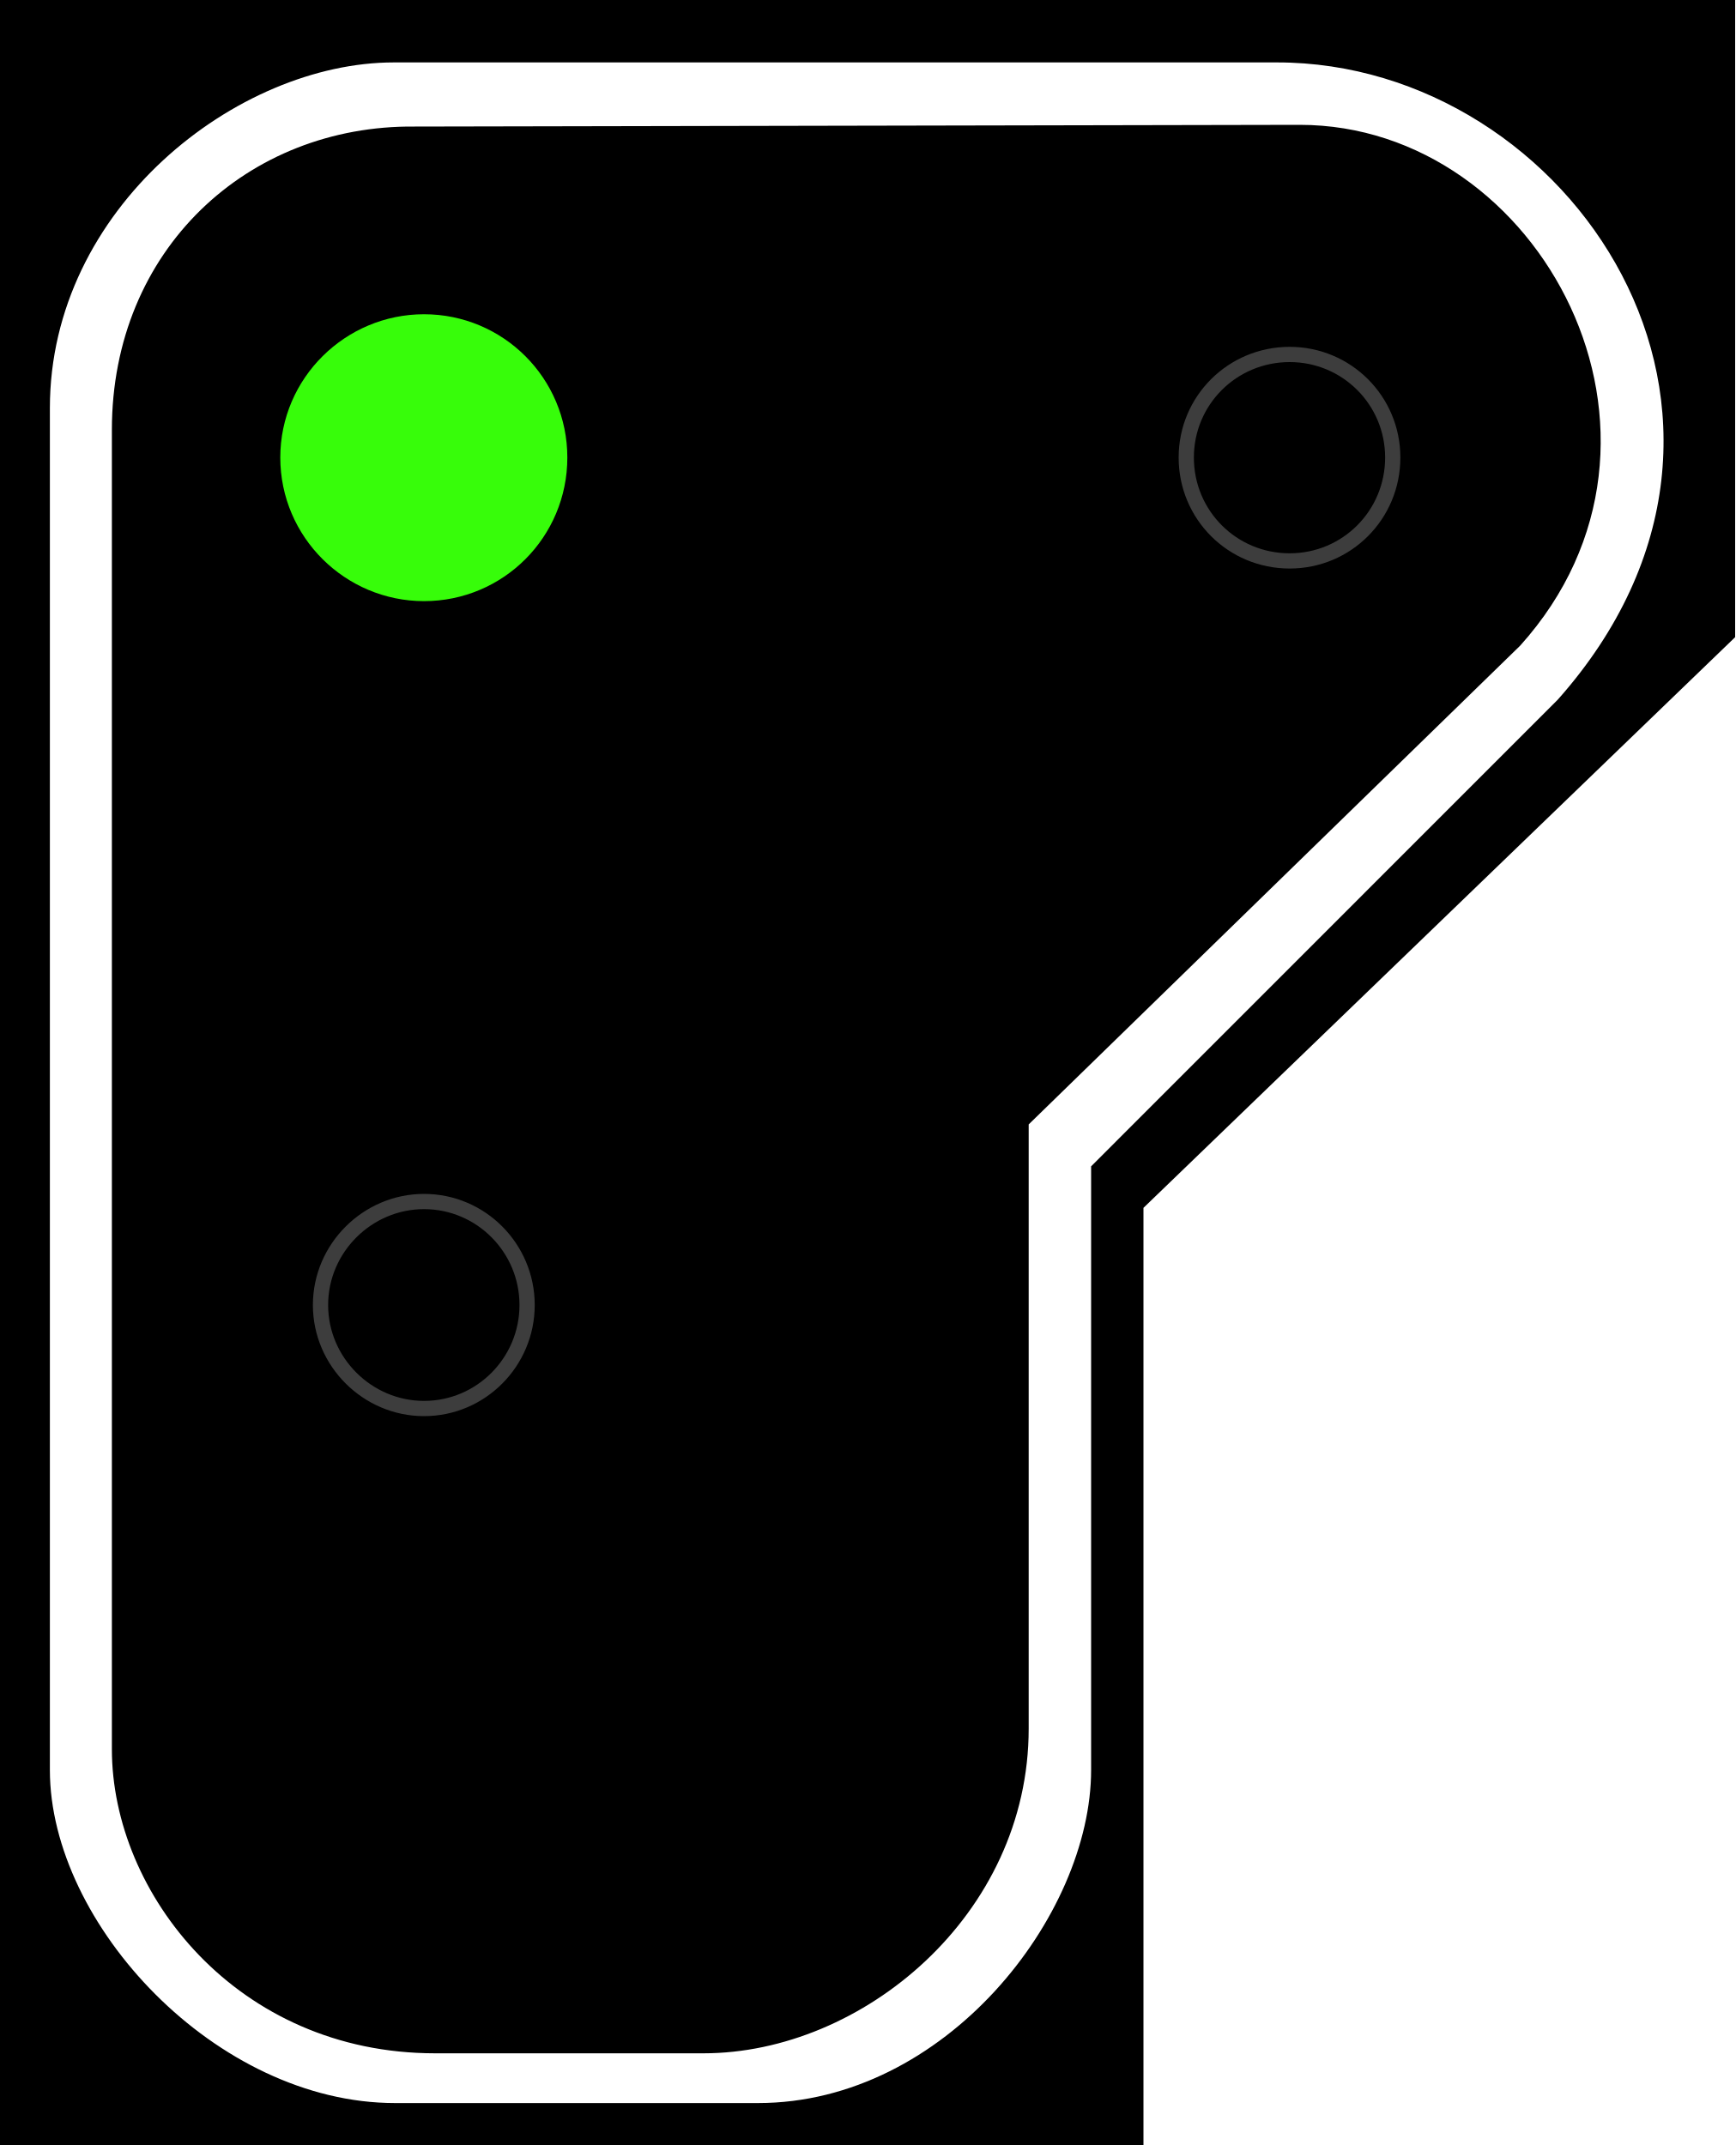
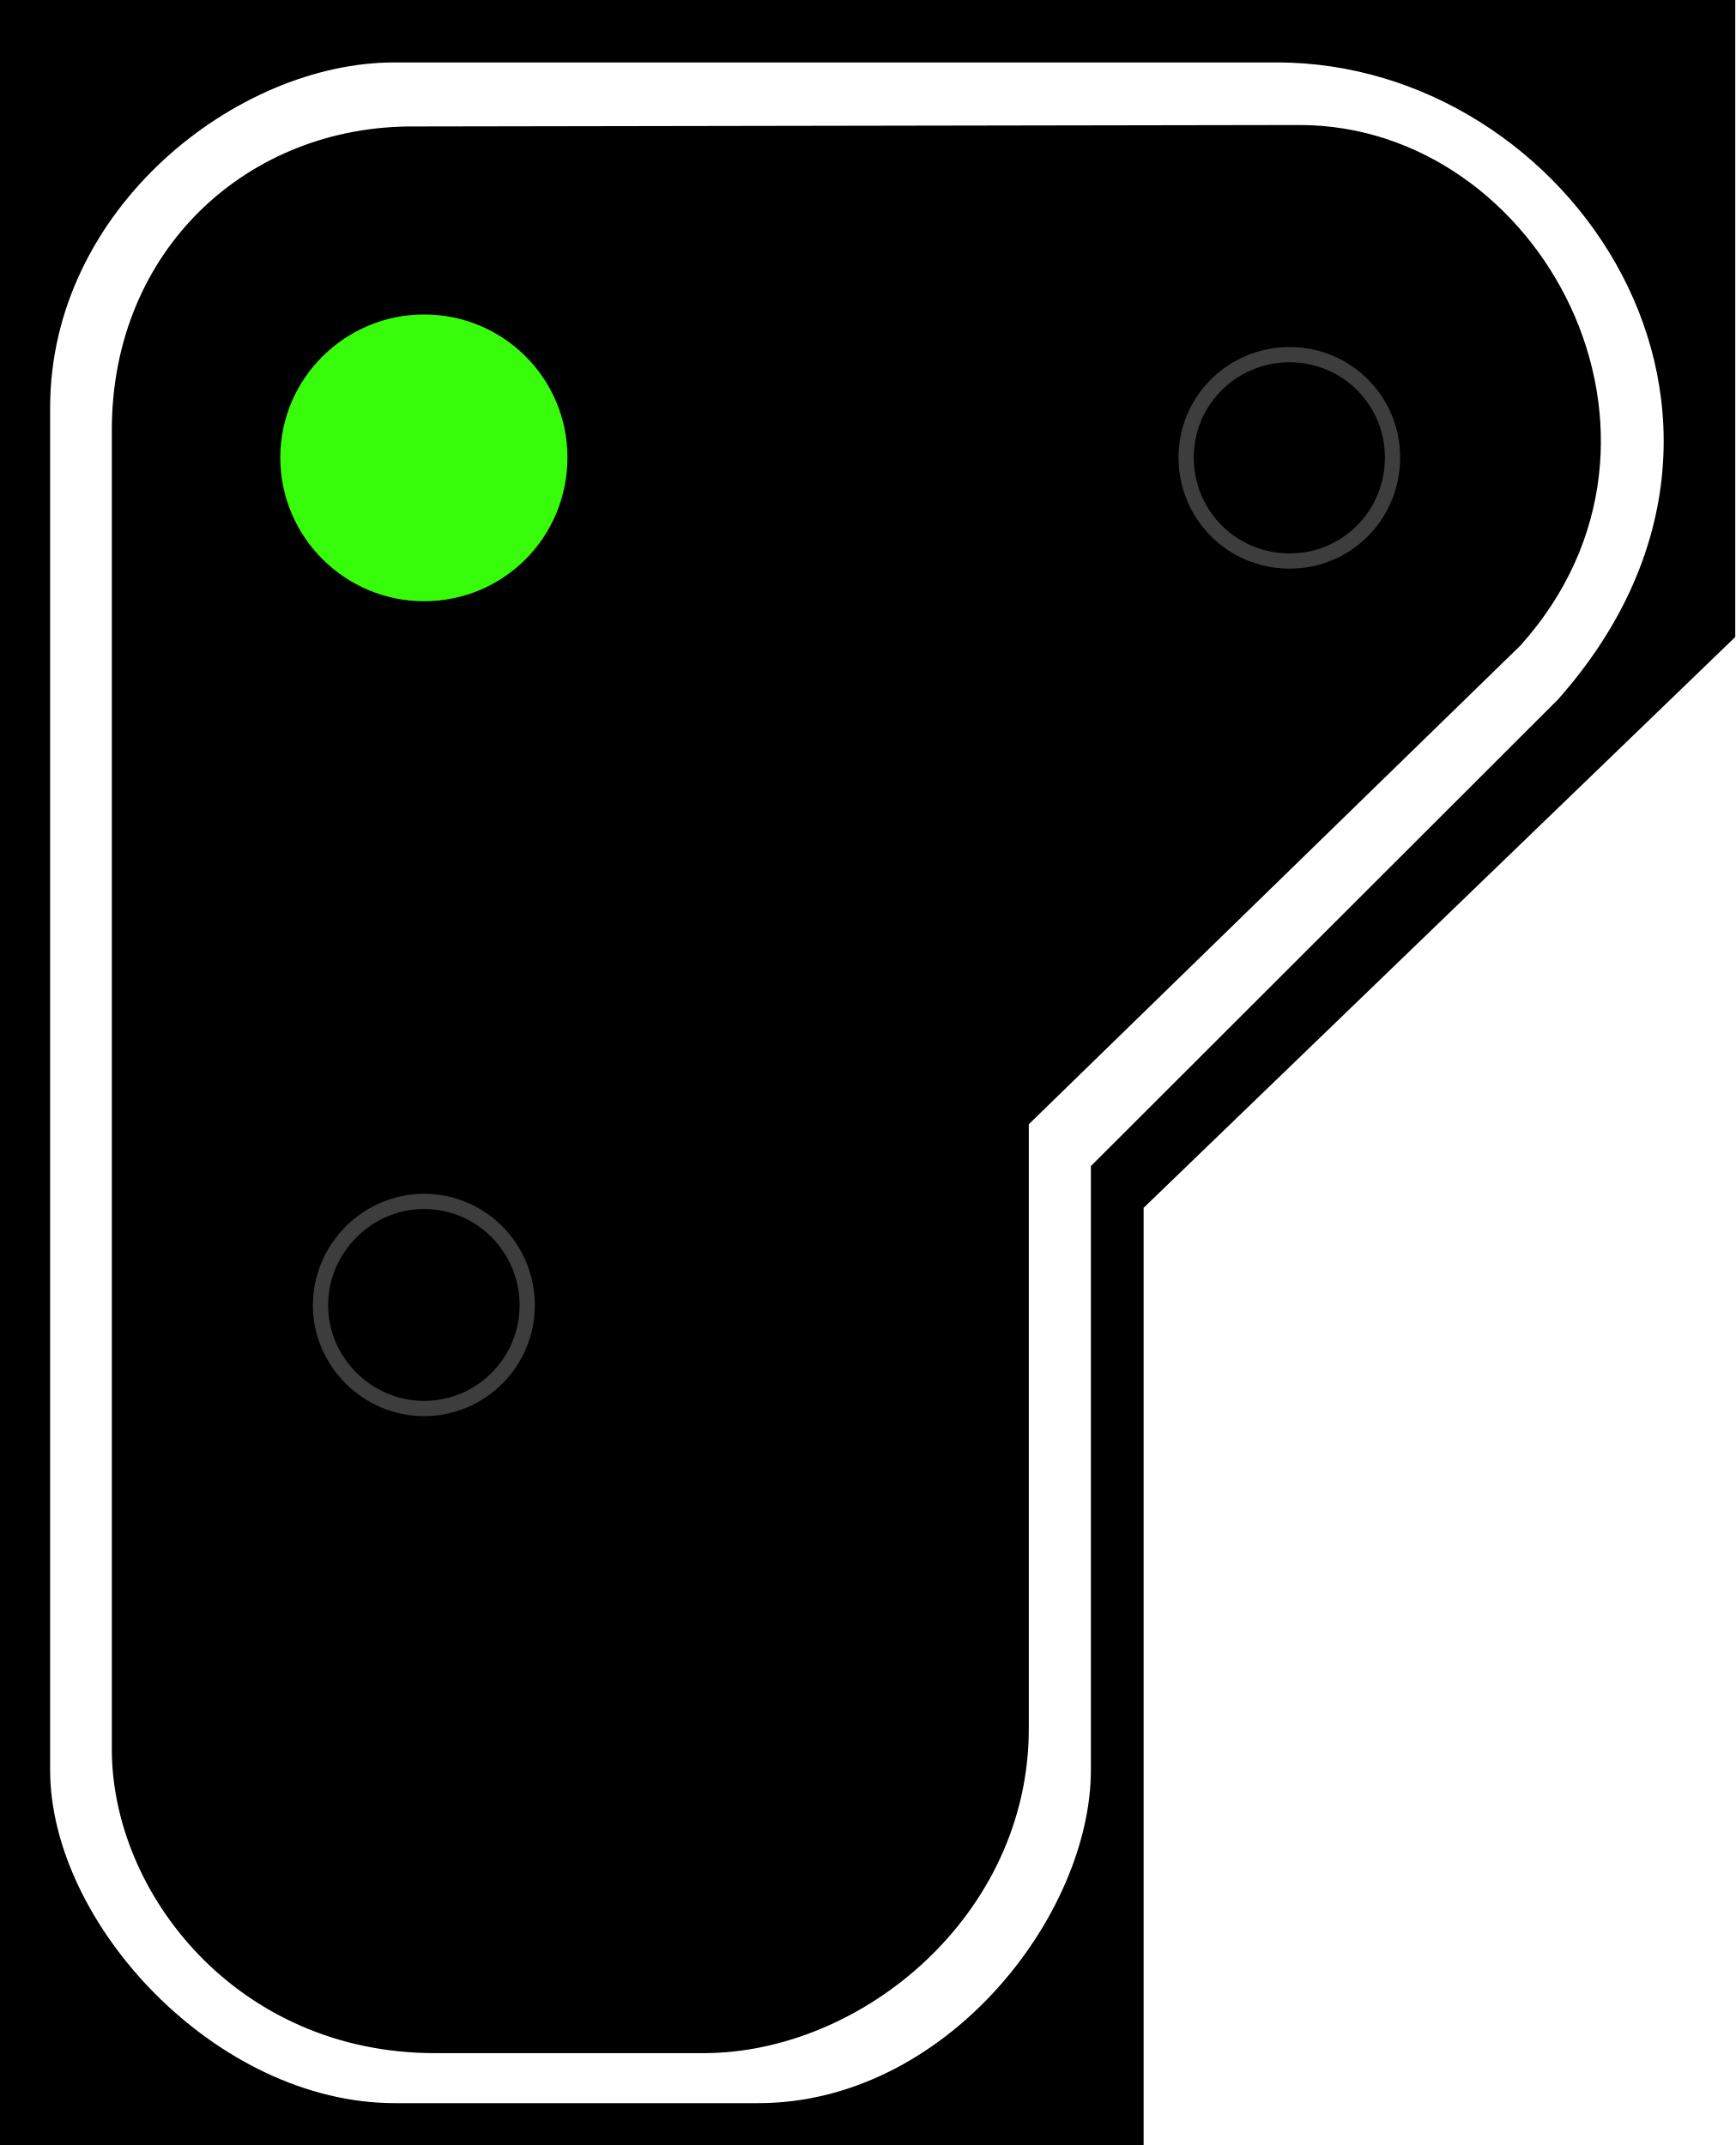
- <svg xmlns="http://www.w3.org/2000/svg" width="16.177" height="20" viewBox="0 0 16.177 20">
-   <path fill-rule="nonzero" fill="rgb(0%, 0%, 0%)" fill-opacity="1" d="M 0 0 L 16.176 0 L 16.176 5.941 L 10.66 11.262 L 10.66 20 L 0 20 Z M 0 0 " />
-   <path fill-rule="evenodd" fill="rgb(100%, 100%, 100%)" fill-opacity="1" d="M 3.672 0.582 L 11.906 0.582 C 14.641 0.582 16.867 3.883 14.523 6.523 L 10.172 10.875 L 10.172 16.504 C 10.172 17.859 8.816 19.609 7.066 19.609 L 3.684 19.609 C 2.016 19.609 0.465 17.941 0.465 16.504 L 0.465 3.805 C 0.465 1.941 2.211 0.582 3.672 0.582 Z M 3.867 1.18 L 12.117 1.164 C 14.363 1.164 15.918 4.078 14.172 6.02 L 9.59 10.484 L 9.59 16.117 C 9.59 17.859 8.035 19.145 6.559 19.145 L 4.055 19.145 C 2.211 19.145 1.043 17.656 1.043 16.309 L 1.043 4.008 C 1.043 2.328 2.309 1.164 3.867 1.18 Z M 3.867 1.18 " />
-   <path fill="none" stroke-width="0.142" stroke-linecap="butt" stroke-linejoin="miter" stroke="rgb(23.922%, 23.922%, 23.922%)" stroke-opacity="1" stroke-miterlimit="4" d="M 4.914 12.168 C 4.914 12.699 4.484 13.133 3.953 13.133 C 3.426 13.133 2.988 12.699 2.988 12.168 C 2.988 11.637 3.426 11.203 3.953 11.203 C 4.484 11.203 4.914 11.637 4.914 12.168 Z M 4.914 12.168 " />
-   <path fill="none" stroke-width="0.142" stroke-linecap="butt" stroke-linejoin="miter" stroke="rgb(23.922%, 23.922%, 23.922%)" stroke-opacity="1" stroke-miterlimit="4" d="M 12.984 4.266 C 12.984 4.801 12.555 5.23 12.023 5.23 C 11.488 5.23 11.059 4.801 11.059 4.266 C 11.059 3.734 11.488 3.305 12.023 3.305 C 12.555 3.305 12.984 3.734 12.984 4.266 Z M 12.984 4.266 " />
-   <path fill-rule="nonzero" fill="rgb(21.569%, 99.216%, 3.922%)" fill-opacity="1" stroke-width="0.75" stroke-linecap="butt" stroke-linejoin="miter" stroke="rgb(21.569%, 99.216%, 3.922%)" stroke-opacity="1" stroke-miterlimit="4" d="M 4.914 4.266 C 4.914 4.801 4.484 5.23 3.953 5.23 C 3.426 5.23 2.988 4.801 2.988 4.266 C 2.988 3.734 3.426 3.305 3.953 3.305 C 4.484 3.305 4.914 3.734 4.914 4.266 Z M 4.914 4.266 " />
+ <svg xmlns="http://www.w3.org/2000/svg" width="18" height="22.254" viewBox="0 0 18 22.254">
+   <path fill-rule="nonzero" fill="rgb(0%, 0%, 0%)" fill-opacity="1" d="M 0 0 L 18 0 L 18 6.609 L 11.863 12.531 L 11.863 22.254 L 0 22.254 Z M 0 0 " />
+   <path fill-rule="evenodd" fill="rgb(100%, 100%, 100%)" fill-opacity="1" d="M 4.086 0.648 L 13.25 0.648 C 16.293 0.648 18.77 4.32 16.16 7.258 L 11.316 12.098 L 11.316 18.363 C 11.316 19.871 9.812 21.82 7.863 21.82 L 4.098 21.82 C 2.246 21.82 0.52 19.961 0.52 18.363 L 0.52 4.23 C 0.52 2.16 2.461 0.648 4.086 0.648 Z M 4.305 1.312 L 13.48 1.297 C 15.984 1.297 17.715 4.535 15.77 6.699 L 10.672 11.664 L 10.672 17.934 C 10.672 19.871 8.941 21.301 7.297 21.301 L 4.512 21.301 C 2.461 21.301 1.16 19.645 1.16 18.148 L 1.16 4.461 C 1.16 2.594 2.57 1.297 4.305 1.312 Z M 4.305 1.312 " />
+   <path fill="none" stroke-width="0.142" stroke-linecap="butt" stroke-linejoin="miter" stroke="rgb(23.922%, 23.922%, 23.922%)" stroke-opacity="1" stroke-miterlimit="4" d="M 4.915 12.171 C 4.915 12.698 4.487 13.133 3.953 13.133 C 3.426 13.133 2.988 12.698 2.988 12.171 C 2.988 11.638 3.426 11.202 3.953 11.202 C 4.487 11.202 4.915 11.638 4.915 12.171 Z M 4.915 12.171 " transform="matrix(1.112699, 0, 0, 1.112699, 0, 0)" />
+   <path fill="none" stroke-width="0.142" stroke-linecap="butt" stroke-linejoin="miter" stroke="rgb(23.922%, 23.922%, 23.922%)" stroke-opacity="1" stroke-miterlimit="4" d="M 12.982 4.265 C 12.982 4.803 12.554 5.231 12.024 5.231 C 11.487 5.231 11.058 4.803 11.058 4.265 C 11.058 3.735 11.487 3.307 12.024 3.307 C 12.554 3.307 12.982 3.735 12.982 4.265 Z M 12.982 4.265 " transform="matrix(1.112699, 0, 0, 1.112699, 0, 0)" />
+   <path fill-rule="nonzero" fill="rgb(21.569%, 99.216%, 3.922%)" fill-opacity="1" stroke-width="0.75" stroke-linecap="butt" stroke-linejoin="miter" stroke="rgb(21.569%, 99.216%, 3.922%)" stroke-opacity="1" stroke-miterlimit="4" d="M 4.915 4.265 C 4.915 4.803 4.487 5.231 3.953 5.231 C 3.426 5.231 2.988 4.803 2.988 4.265 C 2.988 3.735 3.426 3.307 3.953 3.307 C 4.487 3.307 4.915 3.735 4.915 4.265 Z M 4.915 4.265 " transform="matrix(1.112699, 0, 0, 1.112699, 0, 0)" />
</svg>
